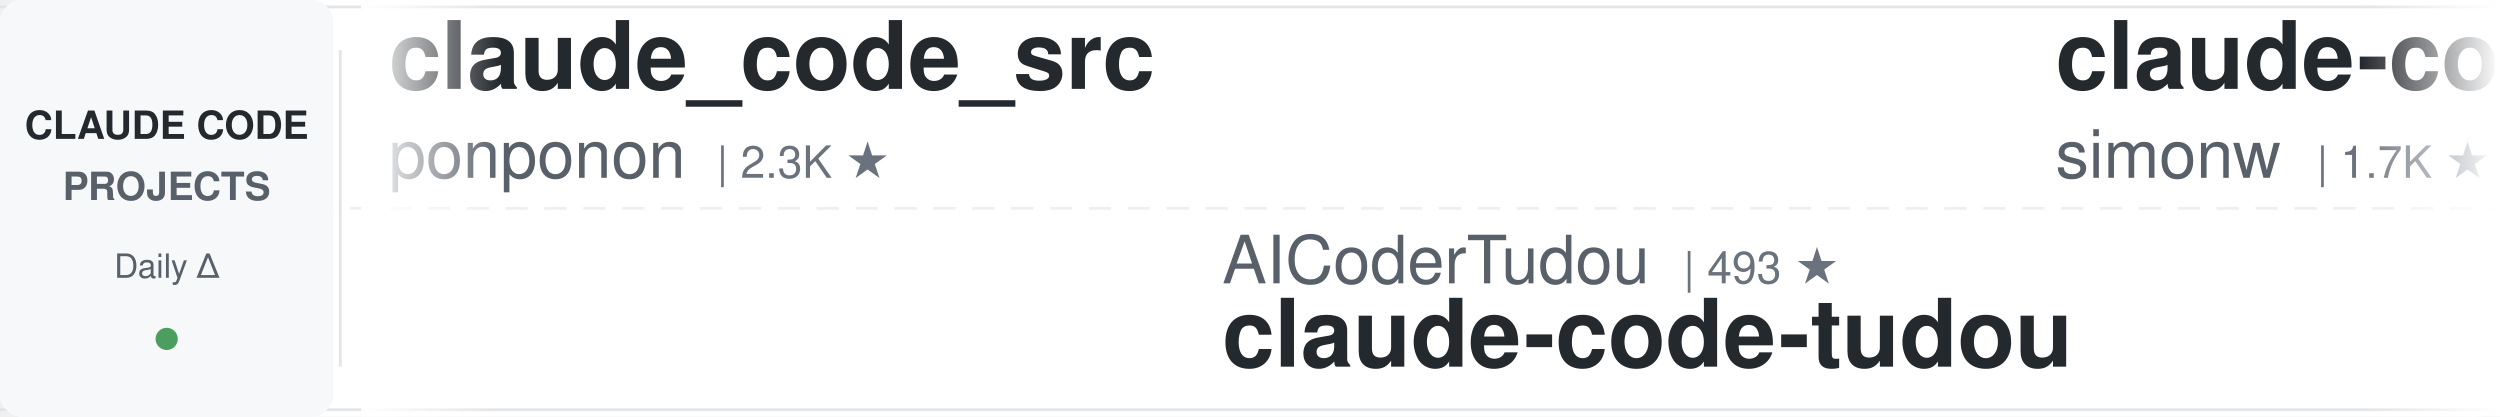
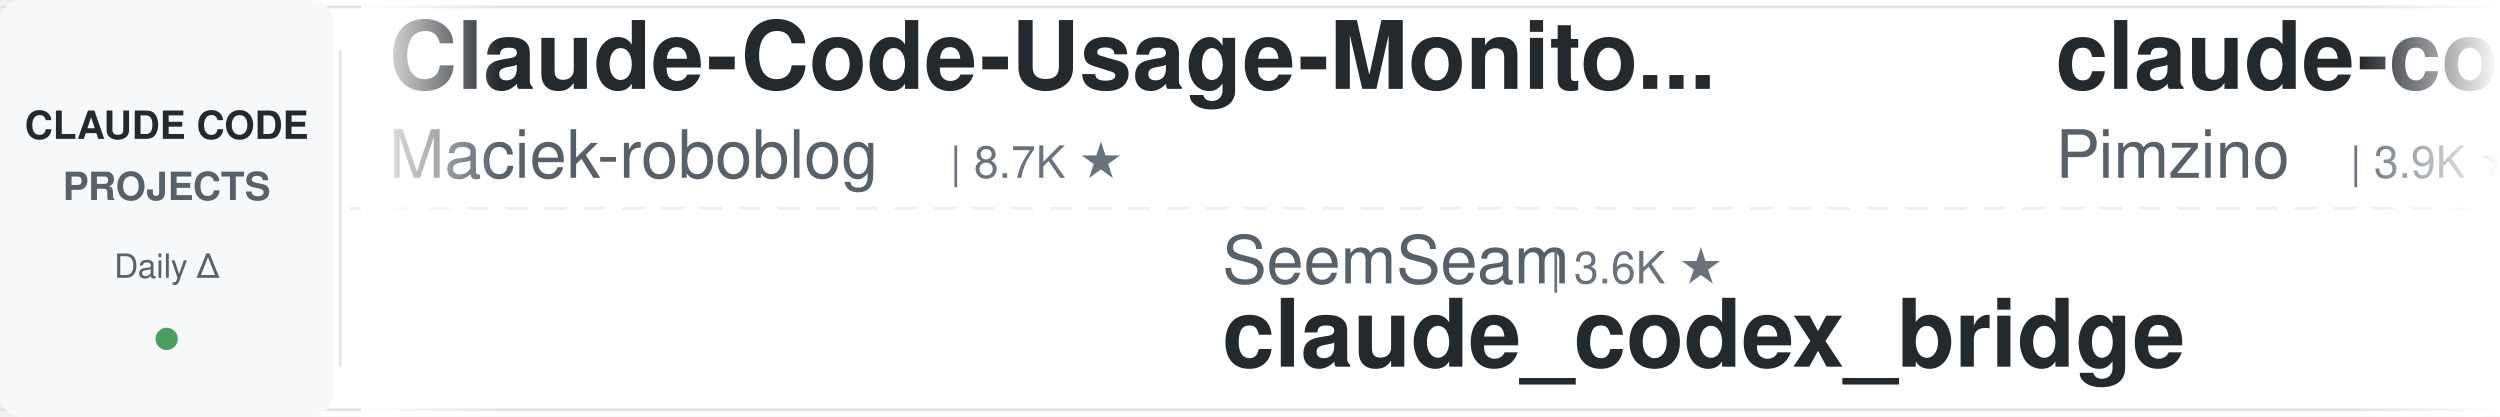
<svg xmlns="http://www.w3.org/2000/svg" width="900" height="150">
  <defs>
    <linearGradient id="leftFade" x1="0%" y1="0%" x2="100%" y2="0%">
      <stop offset="0%" style="stop-color:#ffffff;stop-opacity:1" />
      <stop offset="100%" style="stop-color:#ffffff;stop-opacity:0" />
    </linearGradient>
    <linearGradient id="rightFade" x1="0%" y1="0%" x2="100%" y2="0%">
      <stop offset="0%" style="stop-color:#ffffff;stop-opacity:0" />
      <stop offset="100%" style="stop-color:#ffffff;stop-opacity:1" />
    </linearGradient>
  </defs>
  <rect width="900" height="150" fill="#ffffff" rx="8" />
  <rect x="0" y="2" width="900" height="1" fill="#e1e4e8" />
  <rect x="0" y="147" width="900" height="1" fill="#e1e4e8" />
  <line x1="0" y1="75" x2="900" y2="75" stroke="#e1e4e8" stroke-width="1" stroke-dasharray="8 6" opacity="0.6" />
  <rect x="0" y="0" width="120" height="150" fill="#f6f8fa" rx="8" />
  <text x="60" y="50" font-family="-apple-system, BlinkMacSystemFont, 'Segoe UI', Helvetica, Arial, sans-serif" font-size="14" font-weight="600" fill="#24292e" text-anchor="middle">CLAUDE CODE</text>
  <text x="60" y="72" font-family="-apple-system, BlinkMacSystemFont, 'Segoe UI', Helvetica, Arial, sans-serif" font-size="14" font-weight="600" fill="#586069" text-anchor="middle">PROJECTS</text>
  <text x="60" y="100" font-family="-apple-system, BlinkMacSystemFont, 'Segoe UI', Helvetica, Arial, sans-serif" font-size="12" font-weight="500" fill="#586069" text-anchor="middle">Daily Δ</text>
  <circle cx="60" cy="122" r="4" fill="#22863a" opacity="0.8" />
  <rect x="122" y="18" width="1" height="114" fill="#e1e4e8" />
  <clipPath id="tickerClip">
    <rect x="130" y="0" width="770" height="150" />
  </clipPath>
  <g clip-path="url(#tickerClip)">
    <g id="tickerItems">
      <animateTransform attributeName="transform" attributeType="XML" type="translate" from="0 0" to="-3000 0" dur="54s" repeatCount="indefinite" />
      <g transform="translate(0, 0)">
-         <text x="140" y="32" font-family="-apple-system, BlinkMacSystemFont, 'Segoe UI', Helvetica, Arial, sans-serif" font-size="34" font-weight="600" fill="#24292e">claude_code_src</text>
-         <text x="140" y="64" font-family="-apple-system, BlinkMacSystemFont, 'Segoe UI', Helvetica, Arial, sans-serif" font-size="24" font-weight="400" fill="#586069">ponponon</text>
-         <text x="258" y="64" font-family="-apple-system, BlinkMacSystemFont, 'Segoe UI', Helvetica, Arial, sans-serif" font-size="16" font-weight="500" fill="#6a737d">| 2.3K ★</text>
+         <text x="140" y="32" font-family="-apple-system, BlinkMacSystemFont, 'Segoe UI', Helvetica, Arial, sans-serif" font-size="34" font-weight="600" fill="#24292e">Claude-Code-Usage-Monito...</text>
+         <text x="140" y="64" font-family="-apple-system, BlinkMacSystemFont, 'Segoe UI', Helvetica, Arial, sans-serif" font-size="24" font-weight="400" fill="#586069">Maciek-roboblog</text>
+         <text x="342" y="64" font-family="-apple-system, BlinkMacSystemFont, 'Segoe UI', Helvetica, Arial, sans-serif" font-size="16" font-weight="500" fill="#6a737d">| 8.7K ★</text>
      </g>
      <g transform="translate(300, 0)">
-         <text x="140" y="102" font-family="-apple-system, BlinkMacSystemFont, 'Segoe UI', Helvetica, Arial, sans-serif" font-size="24" font-weight="400" fill="#586069">AICoderTudou</text>
-         <text x="306" y="102" font-family="-apple-system, BlinkMacSystemFont, 'Segoe UI', Helvetica, Arial, sans-serif" font-size="16" font-weight="500" fill="#6a737d">| 493 ★</text>
-         <text x="140" y="132" font-family="-apple-system, BlinkMacSystemFont, 'Segoe UI', Helvetica, Arial, sans-serif" font-size="34" font-weight="600" fill="#24292e">claude-code-tudou</text>
+         <text x="140" y="102" font-family="-apple-system, BlinkMacSystemFont, 'Segoe UI', Helvetica, Arial, sans-serif" font-size="24" font-weight="400" fill="#586069">SeemSeam</text>
+         <text x="258" y="102" font-family="-apple-system, BlinkMacSystemFont, 'Segoe UI', Helvetica, Arial, sans-serif" font-size="16" font-weight="500" fill="#6a737d">| 3.6K ★</text>
+         <text x="140" y="132" font-family="-apple-system, BlinkMacSystemFont, 'Segoe UI', Helvetica, Arial, sans-serif" font-size="34" font-weight="600" fill="#24292e">claude_codex_bridge</text>
      </g>
      <g transform="translate(600, 0)">
-         <text x="140" y="32" font-family="-apple-system, BlinkMacSystemFont, 'Segoe UI', Helvetica, Arial, sans-serif" font-size="34" font-weight="600" fill="#24292e">claude-code-transcripts</text>
-         <text x="140" y="64" font-family="-apple-system, BlinkMacSystemFont, 'Segoe UI', Helvetica, Arial, sans-serif" font-size="24" font-weight="400" fill="#586069">simonw</text>
-         <text x="234" y="64" font-family="-apple-system, BlinkMacSystemFont, 'Segoe UI', Helvetica, Arial, sans-serif" font-size="16" font-weight="500" fill="#6a737d">| 1.7K ★</text>
+         <text x="140" y="32" font-family="-apple-system, BlinkMacSystemFont, 'Segoe UI', Helvetica, Arial, sans-serif" font-size="34" font-weight="600" fill="#24292e">claude-code-spec-workflo...</text>
+         <text x="140" y="64" font-family="-apple-system, BlinkMacSystemFont, 'Segoe UI', Helvetica, Arial, sans-serif" font-size="24" font-weight="400" fill="#586069">Pimzino</text>
+         <text x="246" y="64" font-family="-apple-system, BlinkMacSystemFont, 'Segoe UI', Helvetica, Arial, sans-serif" font-size="16" font-weight="500" fill="#6a737d">| 3.9K ★</text>
      </g>
      <g transform="translate(900, 0)">
-         <text x="140" y="102" font-family="-apple-system, BlinkMacSystemFont, 'Segoe UI', Helvetica, Arial, sans-serif" font-size="24" font-weight="400" fill="#586069">ding113</text>
-         <text x="246" y="102" font-family="-apple-system, BlinkMacSystemFont, 'Segoe UI', Helvetica, Arial, sans-serif" font-size="16" font-weight="500" fill="#6a737d">| 3.4K ★</text>
-         <text x="140" y="132" font-family="-apple-system, BlinkMacSystemFont, 'Segoe UI', Helvetica, Arial, sans-serif" font-size="34" font-weight="600" fill="#24292e">claude-code-hub</text>
+         <text x="140" y="102" font-family="-apple-system, BlinkMacSystemFont, 'Segoe UI', Helvetica, Arial, sans-serif" font-size="24" font-weight="400" fill="#586069">disler</text>
+         <text x="234" y="102" font-family="-apple-system, BlinkMacSystemFont, 'Segoe UI', Helvetica, Arial, sans-serif" font-size="16" font-weight="500" fill="#6a737d">| 3.9K ★</text>
+         <text x="140" y="132" font-family="-apple-system, BlinkMacSystemFont, 'Segoe UI', Helvetica, Arial, sans-serif" font-size="34" font-weight="600" fill="#24292e">claude-code-hooks-master...</text>
      </g>
      <g transform="translate(1200, 0)">
-         <text x="140" y="32" font-family="-apple-system, BlinkMacSystemFont, 'Segoe UI', Helvetica, Arial, sans-serif" font-size="34" font-weight="600" fill="#24292e">claude-code-system-promp...</text>
-         <text x="140" y="64" font-family="-apple-system, BlinkMacSystemFont, 'Segoe UI', Helvetica, Arial, sans-serif" font-size="24" font-weight="400" fill="#586069">Piebald-AI</text>
-         <text x="282" y="64" font-family="-apple-system, BlinkMacSystemFont, 'Segoe UI', Helvetica, Arial, sans-serif" font-size="16" font-weight="500" fill="#6a737d">| 12.9K ★</text>
+         <text x="140" y="32" font-family="-apple-system, BlinkMacSystemFont, 'Segoe UI', Helvetica, Arial, sans-serif" font-size="34" font-weight="600" fill="#24292e">sc-claude-code-files</text>
+         <text x="140" y="64" font-family="-apple-system, BlinkMacSystemFont, 'Segoe UI', Helvetica, Arial, sans-serif" font-size="24" font-weight="400" fill="#586069">https-deeplearning-ai</text>
+         <text x="414" y="64" font-family="-apple-system, BlinkMacSystemFont, 'Segoe UI', Helvetica, Arial, sans-serif" font-size="16" font-weight="500" fill="#6a737d">| 556 ★</text>
      </g>
      <g transform="translate(1500, 0)">
-         <text x="140" y="102" font-family="-apple-system, BlinkMacSystemFont, 'Segoe UI', Helvetica, Arial, sans-serif" font-size="24" font-weight="400" fill="#586069">techjarves</text>
-         <text x="282" y="102" font-family="-apple-system, BlinkMacSystemFont, 'Segoe UI', Helvetica, Arial, sans-serif" font-size="16" font-weight="500" fill="#6a737d">| 1.6K ★</text>
-         <text x="140" y="132" font-family="-apple-system, BlinkMacSystemFont, 'Segoe UI', Helvetica, Arial, sans-serif" font-size="34" font-weight="600" fill="#24292e">ClaudeCode-Portable</text>
+         <text x="140" y="102" font-family="-apple-system, BlinkMacSystemFont, 'Segoe UI', Helvetica, Arial, sans-serif" font-size="24" font-weight="400" fill="#586069">repowise-dev</text>
+         <text x="306" y="102" font-family="-apple-system, BlinkMacSystemFont, 'Segoe UI', Helvetica, Arial, sans-serif" font-size="16" font-weight="500" fill="#6a737d">| 1.2K ★</text>
+         <text x="140" y="132" font-family="-apple-system, BlinkMacSystemFont, 'Segoe UI', Helvetica, Arial, sans-serif" font-size="34" font-weight="600" fill="#24292e">claude-code-prompts</text>
      </g>
      <g transform="translate(1800, 0)">
-         <text x="140" y="32" font-family="-apple-system, BlinkMacSystemFont, 'Segoe UI', Helvetica, Arial, sans-serif" font-size="34" font-weight="600" fill="#24292e">Dive-into-Claude-Code</text>
-         <text x="140" y="64" font-family="-apple-system, BlinkMacSystemFont, 'Segoe UI', Helvetica, Arial, sans-serif" font-size="24" font-weight="400" fill="#586069">VILA-Lab</text>
-         <text x="258" y="64" font-family="-apple-system, BlinkMacSystemFont, 'Segoe UI', Helvetica, Arial, sans-serif" font-size="16" font-weight="500" fill="#6a737d">| 2.2K ★</text>
+         <text x="140" y="32" font-family="-apple-system, BlinkMacSystemFont, 'Segoe UI', Helvetica, Arial, sans-serif" font-size="34" font-weight="600" fill="#24292e">claude-code-guide</text>
+         <text x="140" y="64" font-family="-apple-system, BlinkMacSystemFont, 'Segoe UI', Helvetica, Arial, sans-serif" font-size="24" font-weight="400" fill="#586069">zebbern</text>
+         <text x="246" y="64" font-family="-apple-system, BlinkMacSystemFont, 'Segoe UI', Helvetica, Arial, sans-serif" font-size="16" font-weight="500" fill="#6a737d">| 4.7K ★</text>
      </g>
      <g transform="translate(2100, 0)">
-         <text x="140" y="102" font-family="-apple-system, BlinkMacSystemFont, 'Segoe UI', Helvetica, Arial, sans-serif" font-size="24" font-weight="400" fill="#586069">diet103</text>
-         <text x="246" y="102" font-family="-apple-system, BlinkMacSystemFont, 'Segoe UI', Helvetica, Arial, sans-serif" font-size="16" font-weight="500" fill="#6a737d">| 10.0K ★</text>
-         <text x="140" y="132" font-family="-apple-system, BlinkMacSystemFont, 'Segoe UI', Helvetica, Arial, sans-serif" font-size="34" font-weight="600" fill="#24292e">claude-code-infrastructu...</text>
+         <text x="140" y="102" font-family="-apple-system, BlinkMacSystemFont, 'Segoe UI', Helvetica, Arial, sans-serif" font-size="24" font-weight="400" fill="#586069">WorldFlowAI</text>
+         <text x="294" y="102" font-family="-apple-system, BlinkMacSystemFont, 'Segoe UI', Helvetica, Arial, sans-serif" font-size="16" font-weight="500" fill="#6a737d">| 4.8K ★</text>
+         <text x="140" y="132" font-family="-apple-system, BlinkMacSystemFont, 'Segoe UI', Helvetica, Arial, sans-serif" font-size="34" font-weight="600" fill="#24292e">everything-claude-code</text>
      </g>
      <g transform="translate(2400, 0)">
-         <text x="140" y="32" font-family="-apple-system, BlinkMacSystemFont, 'Segoe UI', Helvetica, Arial, sans-serif" font-size="34" font-weight="600" fill="#24292e">Open-ClaudeCode</text>
-         <text x="140" y="64" font-family="-apple-system, BlinkMacSystemFont, 'Segoe UI', Helvetica, Arial, sans-serif" font-size="24" font-weight="400" fill="#586069">LING71671</text>
-         <text x="270" y="64" font-family="-apple-system, BlinkMacSystemFont, 'Segoe UI', Helvetica, Arial, sans-serif" font-size="16" font-weight="500" fill="#6a737d">| 966 ★</text>
+         <text x="140" y="32" font-family="-apple-system, BlinkMacSystemFont, 'Segoe UI', Helvetica, Arial, sans-serif" font-size="34" font-weight="600" fill="#24292e">awesome-claude-code-suba...</text>
+         <text x="140" y="64" font-family="-apple-system, BlinkMacSystemFont, 'Segoe UI', Helvetica, Arial, sans-serif" font-size="24" font-weight="400" fill="#586069">VoltAgent</text>
+         <text x="270" y="64" font-family="-apple-system, BlinkMacSystemFont, 'Segoe UI', Helvetica, Arial, sans-serif" font-size="16" font-weight="500" fill="#6a737d">| 25.7K ★</text>
      </g>
      <g transform="translate(2700, 0)">
-         <text x="140" y="102" font-family="-apple-system, BlinkMacSystemFont, 'Segoe UI', Helvetica, Arial, sans-serif" font-size="24" font-weight="400" fill="#586069">edmund-io</text>
-         <text x="270" y="102" font-family="-apple-system, BlinkMacSystemFont, 'Segoe UI', Helvetica, Arial, sans-serif" font-size="16" font-weight="500" fill="#6a737d">| 1.5K ★</text>
-         <text x="140" y="132" font-family="-apple-system, BlinkMacSystemFont, 'Segoe UI', Helvetica, Arial, sans-serif" font-size="34" font-weight="600" fill="#24292e">edmunds-claude-code</text>
+         <text x="140" y="102" font-family="-apple-system, BlinkMacSystemFont, 'Segoe UI', Helvetica, Arial, sans-serif" font-size="24" font-weight="400" fill="#586069">frankbria</text>
+         <text x="270" y="102" font-family="-apple-system, BlinkMacSystemFont, 'Segoe UI', Helvetica, Arial, sans-serif" font-size="16" font-weight="500" fill="#6a737d">| 9.7K ★</text>
+         <text x="140" y="132" font-family="-apple-system, BlinkMacSystemFont, 'Segoe UI', Helvetica, Arial, sans-serif" font-size="34" font-weight="600" fill="#24292e">ralph-claude-code</text>
      </g>
      <g transform="translate(3000, 0)">
-         <text x="140" y="32" font-family="-apple-system, BlinkMacSystemFont, 'Segoe UI', Helvetica, Arial, sans-serif" font-size="34" font-weight="600" fill="#24292e">claude_code_src</text>
-         <text x="140" y="64" font-family="-apple-system, BlinkMacSystemFont, 'Segoe UI', Helvetica, Arial, sans-serif" font-size="24" font-weight="400" fill="#586069">ponponon</text>
-         <text x="258" y="64" font-family="-apple-system, BlinkMacSystemFont, 'Segoe UI', Helvetica, Arial, sans-serif" font-size="16" font-weight="500" fill="#6a737d">| 2.3K ★</text>
+         <text x="140" y="32" font-family="-apple-system, BlinkMacSystemFont, 'Segoe UI', Helvetica, Arial, sans-serif" font-size="34" font-weight="600" fill="#24292e">Claude-Code-Usage-Monito...</text>
+         <text x="140" y="64" font-family="-apple-system, BlinkMacSystemFont, 'Segoe UI', Helvetica, Arial, sans-serif" font-size="24" font-weight="400" fill="#586069">Maciek-roboblog</text>
+         <text x="342" y="64" font-family="-apple-system, BlinkMacSystemFont, 'Segoe UI', Helvetica, Arial, sans-serif" font-size="16" font-weight="500" fill="#6a737d">| 8.7K ★</text>
      </g>
      <g transform="translate(3300, 0)">
-         <text x="140" y="102" font-family="-apple-system, BlinkMacSystemFont, 'Segoe UI', Helvetica, Arial, sans-serif" font-size="24" font-weight="400" fill="#586069">AICoderTudou</text>
-         <text x="306" y="102" font-family="-apple-system, BlinkMacSystemFont, 'Segoe UI', Helvetica, Arial, sans-serif" font-size="16" font-weight="500" fill="#6a737d">| 493 ★</text>
-         <text x="140" y="132" font-family="-apple-system, BlinkMacSystemFont, 'Segoe UI', Helvetica, Arial, sans-serif" font-size="34" font-weight="600" fill="#24292e">claude-code-tudou</text>
+         <text x="140" y="102" font-family="-apple-system, BlinkMacSystemFont, 'Segoe UI', Helvetica, Arial, sans-serif" font-size="24" font-weight="400" fill="#586069">SeemSeam</text>
+         <text x="258" y="102" font-family="-apple-system, BlinkMacSystemFont, 'Segoe UI', Helvetica, Arial, sans-serif" font-size="16" font-weight="500" fill="#6a737d">| 3.6K ★</text>
+         <text x="140" y="132" font-family="-apple-system, BlinkMacSystemFont, 'Segoe UI', Helvetica, Arial, sans-serif" font-size="34" font-weight="600" fill="#24292e">claude_codex_bridge</text>
      </g>
      <g transform="translate(3600, 0)">
-         <text x="140" y="32" font-family="-apple-system, BlinkMacSystemFont, 'Segoe UI', Helvetica, Arial, sans-serif" font-size="34" font-weight="600" fill="#24292e">claude-code-transcripts</text>
-         <text x="140" y="64" font-family="-apple-system, BlinkMacSystemFont, 'Segoe UI', Helvetica, Arial, sans-serif" font-size="24" font-weight="400" fill="#586069">simonw</text>
-         <text x="234" y="64" font-family="-apple-system, BlinkMacSystemFont, 'Segoe UI', Helvetica, Arial, sans-serif" font-size="16" font-weight="500" fill="#6a737d">| 1.7K ★</text>
+         <text x="140" y="32" font-family="-apple-system, BlinkMacSystemFont, 'Segoe UI', Helvetica, Arial, sans-serif" font-size="34" font-weight="600" fill="#24292e">claude-code-spec-workflo...</text>
+         <text x="140" y="64" font-family="-apple-system, BlinkMacSystemFont, 'Segoe UI', Helvetica, Arial, sans-serif" font-size="24" font-weight="400" fill="#586069">Pimzino</text>
+         <text x="246" y="64" font-family="-apple-system, BlinkMacSystemFont, 'Segoe UI', Helvetica, Arial, sans-serif" font-size="16" font-weight="500" fill="#6a737d">| 3.9K ★</text>
      </g>
      <g transform="translate(3900, 0)">
-         <text x="140" y="102" font-family="-apple-system, BlinkMacSystemFont, 'Segoe UI', Helvetica, Arial, sans-serif" font-size="24" font-weight="400" fill="#586069">ding113</text>
-         <text x="246" y="102" font-family="-apple-system, BlinkMacSystemFont, 'Segoe UI', Helvetica, Arial, sans-serif" font-size="16" font-weight="500" fill="#6a737d">| 3.4K ★</text>
-         <text x="140" y="132" font-family="-apple-system, BlinkMacSystemFont, 'Segoe UI', Helvetica, Arial, sans-serif" font-size="34" font-weight="600" fill="#24292e">claude-code-hub</text>
+         <text x="140" y="102" font-family="-apple-system, BlinkMacSystemFont, 'Segoe UI', Helvetica, Arial, sans-serif" font-size="24" font-weight="400" fill="#586069">disler</text>
+         <text x="234" y="102" font-family="-apple-system, BlinkMacSystemFont, 'Segoe UI', Helvetica, Arial, sans-serif" font-size="16" font-weight="500" fill="#6a737d">| 3.9K ★</text>
+         <text x="140" y="132" font-family="-apple-system, BlinkMacSystemFont, 'Segoe UI', Helvetica, Arial, sans-serif" font-size="34" font-weight="600" fill="#24292e">claude-code-hooks-master...</text>
      </g>
    </g>
  </g>
  <rect x="130" y="0" width="50" height="150" fill="url(#leftFade)" />
  <rect x="850" y="0" width="50" height="150" fill="url(#rightFade)" />
</svg>
